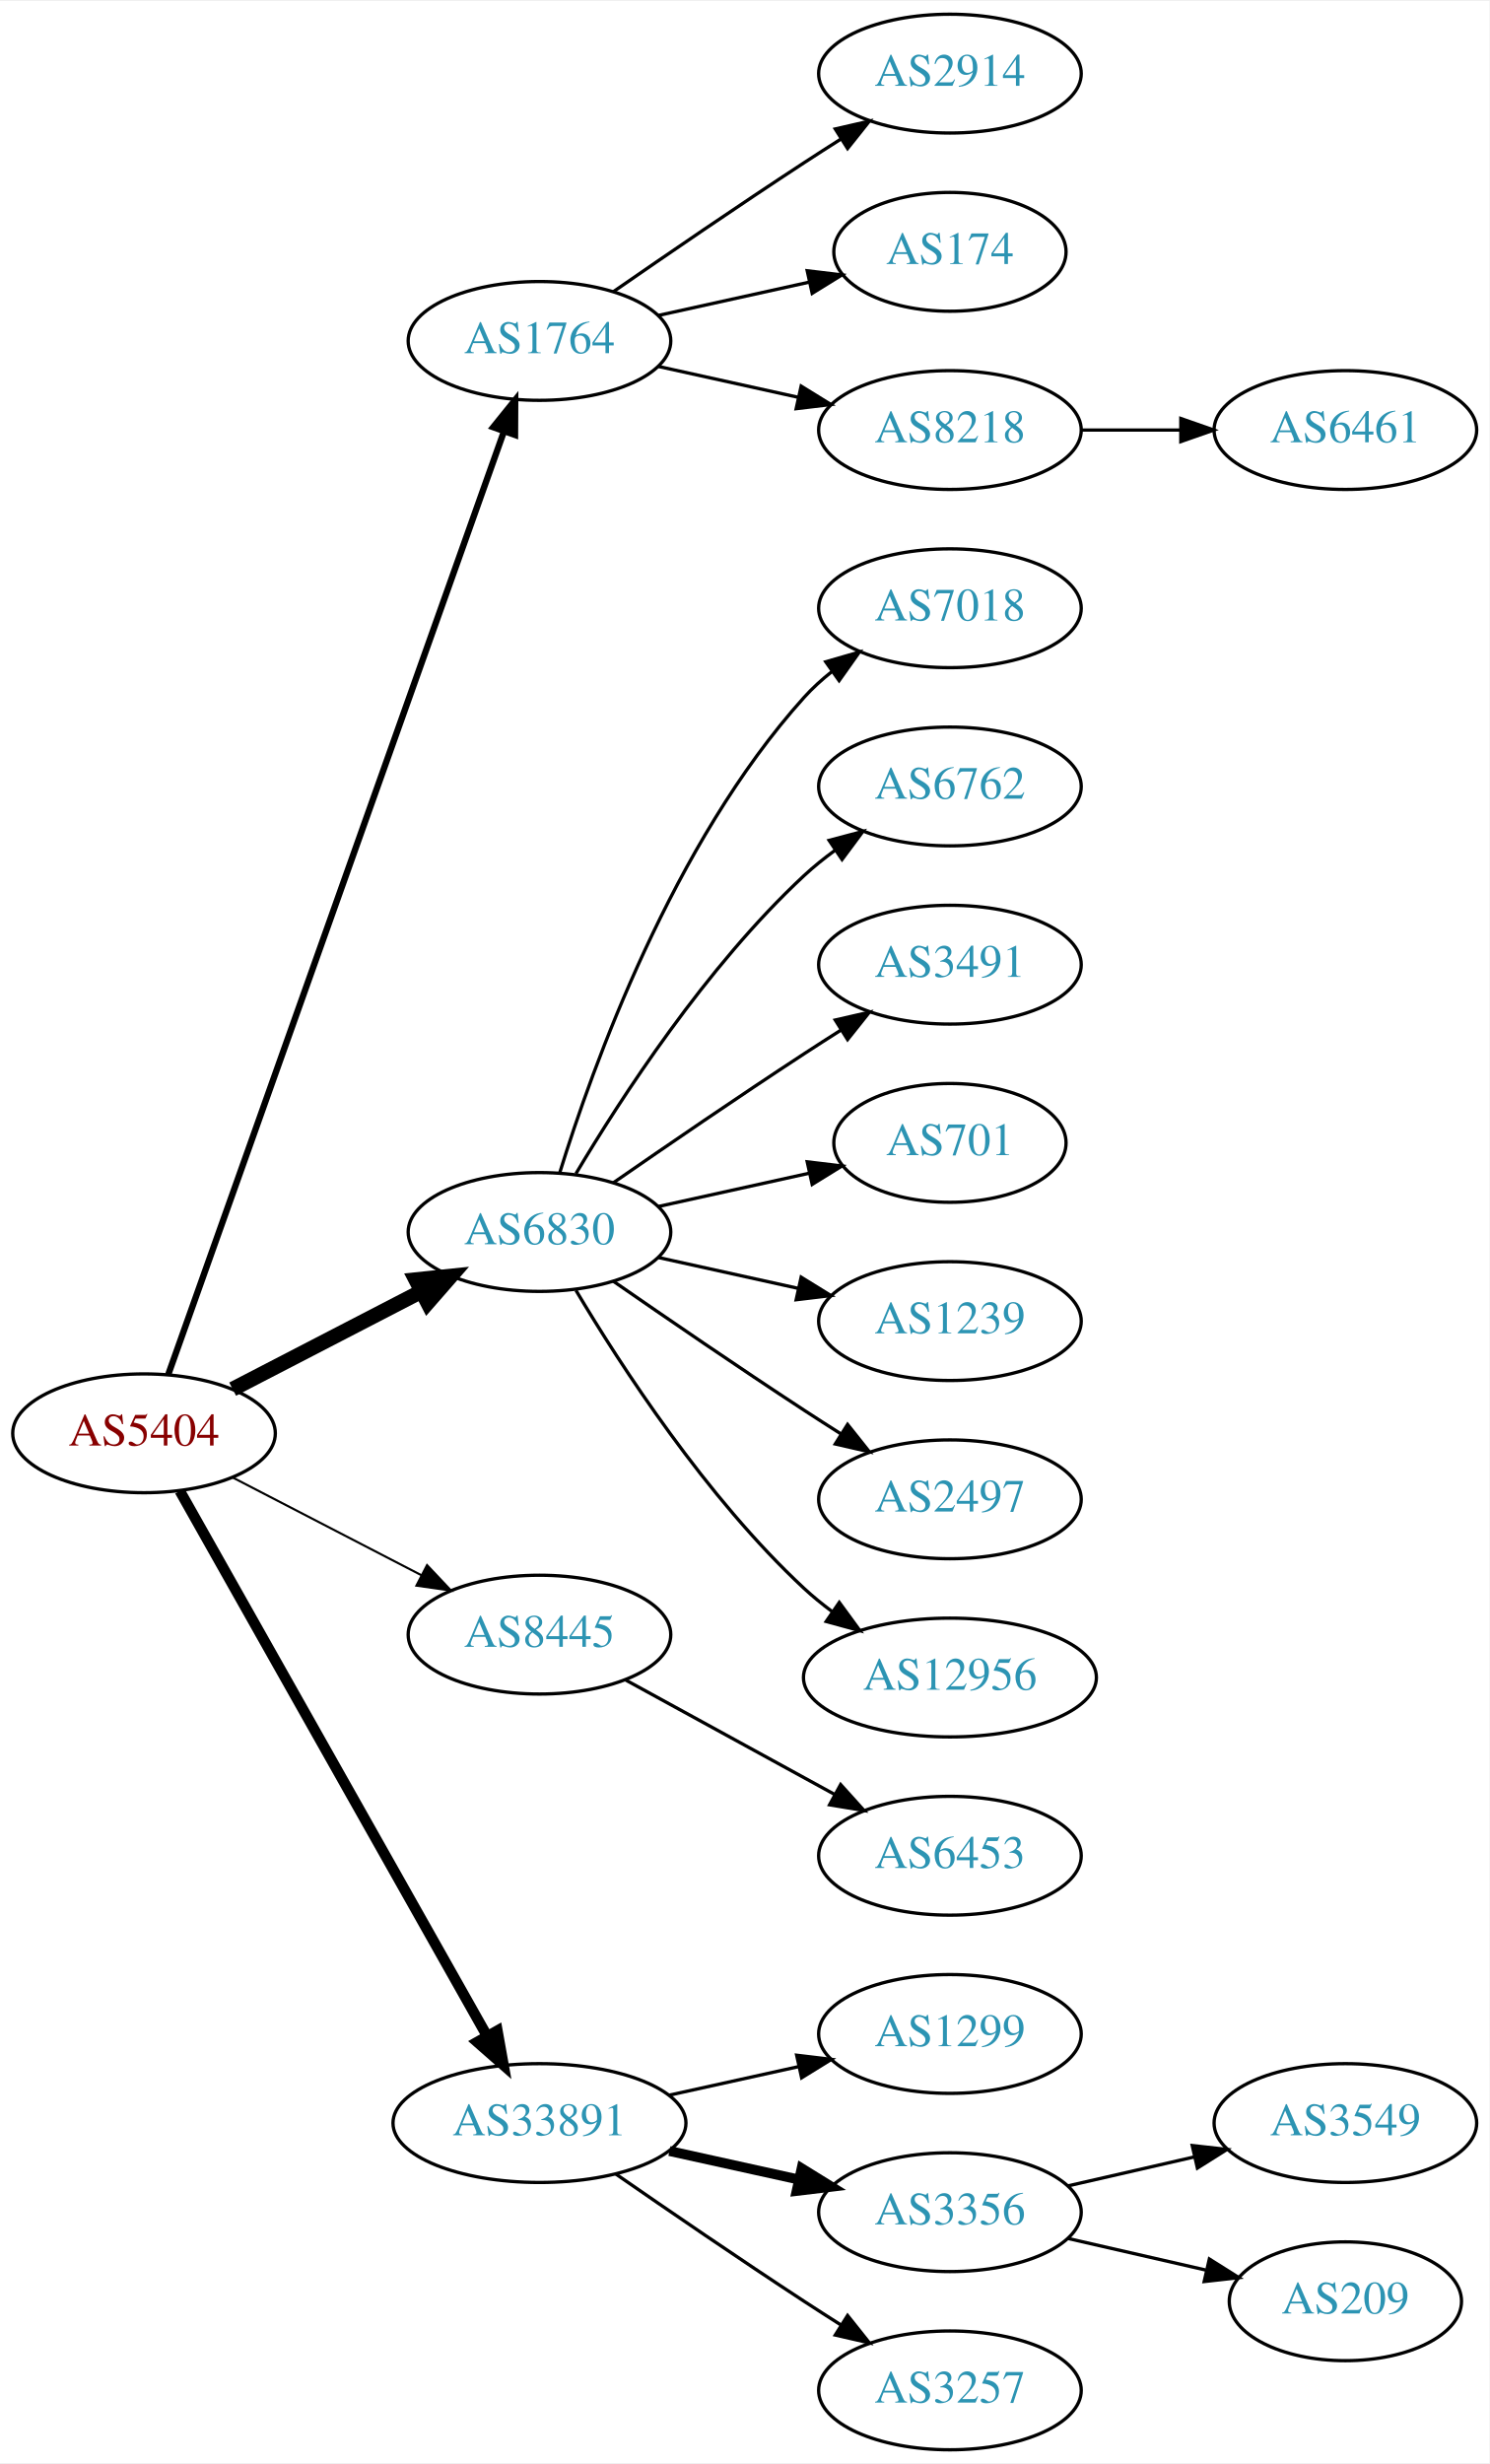
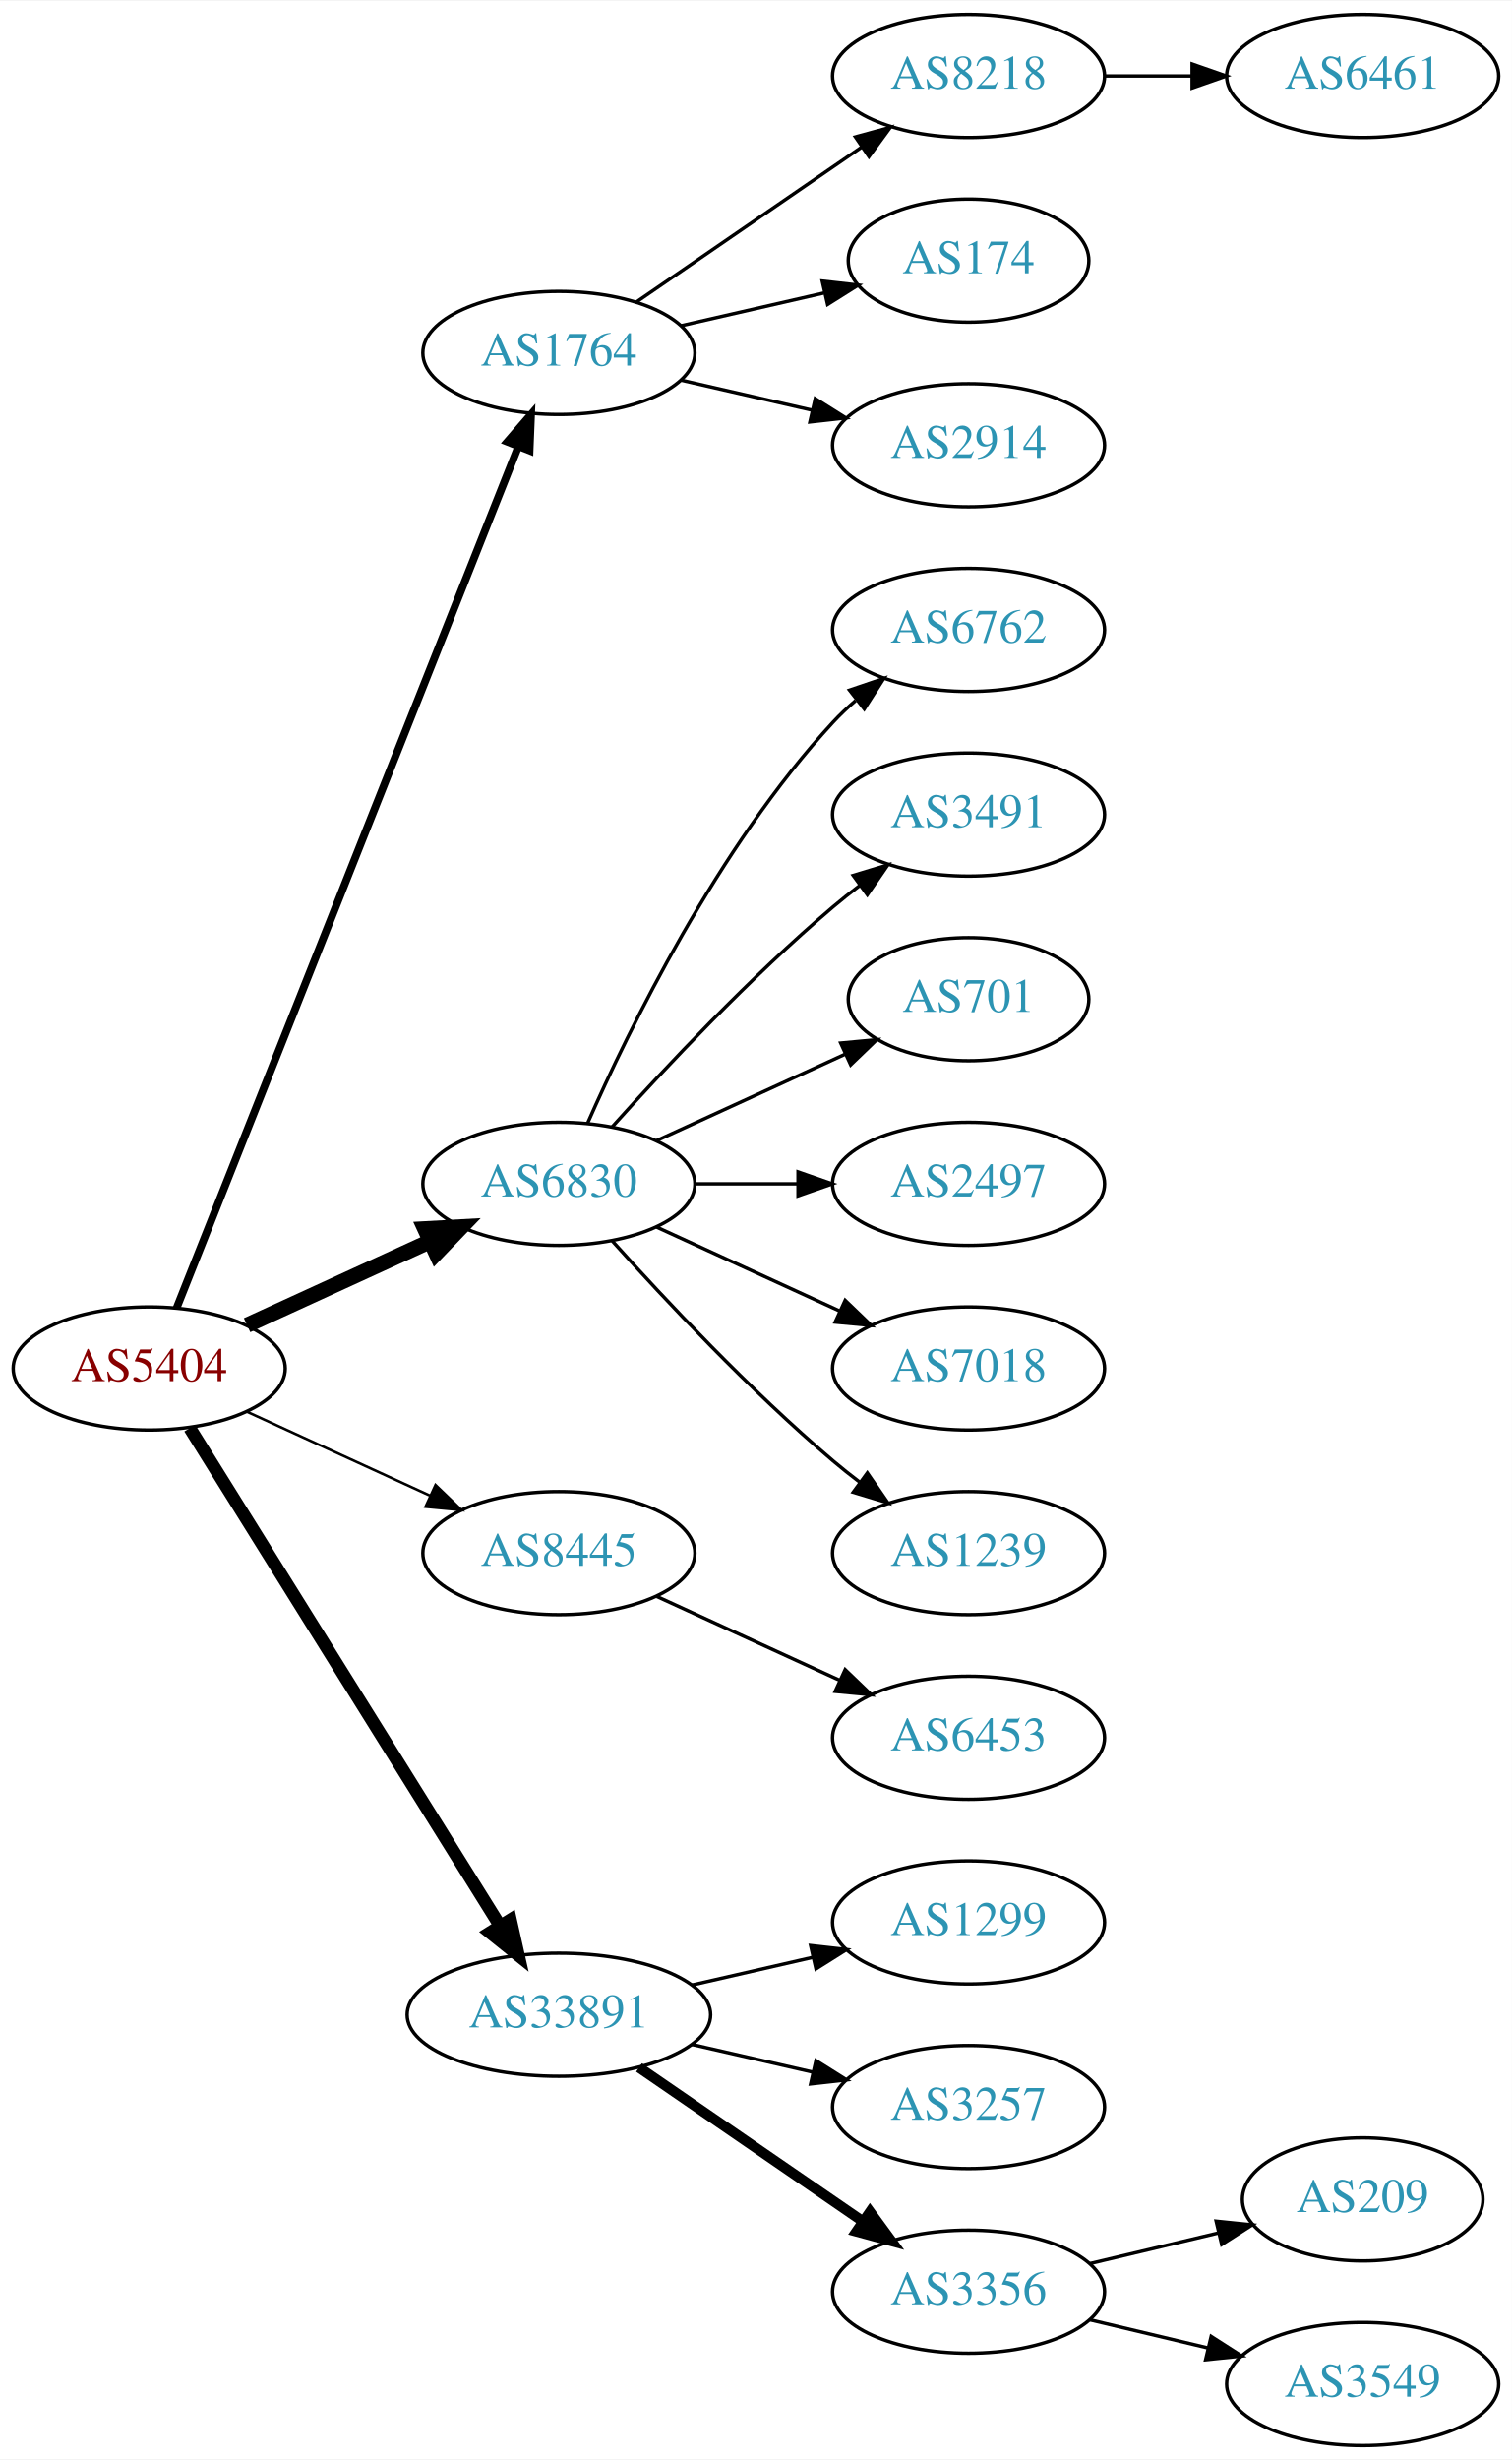
- <svg xmlns="http://www.w3.org/2000/svg" xmlns:xlink="http://www.w3.org/1999/xlink" width="451pt" height="746pt" viewBox="0.00 0.00 451.37 746.00">
-   <g id="graph0" class="graph" transform="scale(1 1) rotate(0) translate(4 742)">
-     <polygon fill="white" stroke="none" points="-4,4 -4,-742 447.37,-742 447.37,4 -4,4" />
+ <svg xmlns="http://www.w3.org/2000/svg" xmlns:xlink="http://www.w3.org/1999/xlink" width="442pt" height="719pt" viewBox="0.00 0.00 442.27 719.00">
+   <g id="graph0" class="graph" transform="scale(1 1) rotate(0) translate(4 715)">
+     <polygon fill="white" stroke="none" points="-4,4 -4,-715 438.271,-715 438.271,4 -4,4" />
    <g id="node1" class="node">
      <g id="a_node1">
        <a xlink:href="/asn/5404" xlink:title="AS5404 ~ ASN conova communications GmbH [AT]">
-           <ellipse fill="#ffffff" stroke="black" cx="39.647" cy="-308" rx="39.794" ry="18" />
-           <text text-anchor="middle" x="39.647" y="-304.3" font-family="Times,serif" font-size="14.00" fill="#880000">AS5404</text>
+           <ellipse fill="#ffffff" stroke="black" cx="39.647" cy="-315" rx="39.794" ry="18" />
+           <text text-anchor="middle" x="39.647" y="-311.3" font-family="Times,serif" font-size="14.00" fill="#880000">AS5404</text>
        </a>
      </g>
    </g>
    <g id="node2" class="node">
      <g id="a_node2">
        <a xlink:href="/asn/1764" xlink:title="AS1764 ~ NEXTLAYER-AS [AT]">
-           <ellipse fill="#ffffff" stroke="black" cx="159.489" cy="-639" rx="39.794" ry="18" />
-           <text text-anchor="middle" x="159.489" y="-635.3" font-family="Times,serif" font-size="14.00" fill="#2c94b3">AS1764</text>
+           <ellipse fill="#ffffff" stroke="black" cx="159.489" cy="-612" rx="39.794" ry="18" />
+           <text text-anchor="middle" x="159.489" y="-608.3" font-family="Times,serif" font-size="14.00" fill="#2c94b3">AS1764</text>
        </a>
      </g>
    </g>
    <g id="edge1" class="edge">
-       <path fill="none" stroke="black" stroke-width="1.929" d="M46.982,-325.796C66.404,-380.35 125.211,-545.528 148.672,-611.425" />
-       <polygon fill="black" stroke="black" stroke-width="1.929" points="145.471,-612.869 152.122,-621.116 152.065,-610.521 145.471,-612.869" />
+       <path fill="none" stroke="black" stroke-width="2.25" d="M47.665,-332.689C67.431,-382.507 123.674,-524.254 147.552,-584.436" />
+       <polygon fill="black" stroke="black" stroke-width="2.25" points="144.417,-586.024 151.358,-594.028 150.923,-583.442 144.417,-586.024" />
    </g>
    <g id="node3" class="node">
      <g id="a_node3">
        <a xlink:href="/asn/6830" xlink:title="AS6830 ~ LGI-UPC [AT]">
          <ellipse fill="#ffffff" stroke="black" cx="159.489" cy="-369" rx="39.794" ry="18" />
          <text text-anchor="middle" x="159.489" y="-365.3" font-family="Times,serif" font-size="14.00" fill="#2c94b3">AS6830</text>
        </a>
      </g>
    </g>
    <g id="edge2" class="edge">
-       <path fill="none" stroke="black" stroke-width="4.5" d="M66.507,-321.387C83.316,-330.087 105.431,-341.535 123.764,-351.025" />
-       <polygon fill="black" stroke="black" stroke-width="4.5" points="121.997,-354.544 132.688,-355.645 125.618,-347.551 121.997,-354.544" />
+       <path fill="none" stroke="black" stroke-width="4.5" d="M68.275,-327.661C84.232,-334.973 104.503,-344.261 121.786,-352.181" />
+       <polygon fill="black" stroke="black" stroke-width="4.5" points="120.302,-355.832 131.033,-356.419 123.583,-348.673 120.302,-355.832" />
    </g>
    <g id="node4" class="node">
      <g id="a_node4">
        <a xlink:href="/asn/8445" xlink:title="AS8445 ~ SALZBURG-AG-AS [AT]">
-           <ellipse fill="#ffffff" stroke="black" cx="159.489" cy="-247" rx="39.794" ry="18" />
-           <text text-anchor="middle" x="159.489" y="-243.3" font-family="Times,serif" font-size="14.00" fill="#2c94b3">AS8445</text>
+           <ellipse fill="#ffffff" stroke="black" cx="159.489" cy="-261" rx="39.794" ry="18" />
+           <text text-anchor="middle" x="159.489" y="-257.3" font-family="Times,serif" font-size="14.00" fill="#2c94b3">AS8445</text>
        </a>
      </g>
    </g>
    <g id="edge3" class="edge">
-       <path fill="none" stroke="black" stroke-width="0.643" d="M66.507,-294.613C83.316,-285.913 105.431,-274.465 123.764,-264.975" />
-       <polygon fill="black" stroke="black" stroke-width="0.643" points="125.417,-268.061 132.688,-260.355 122.199,-261.844 125.417,-268.061" />
+       <path fill="none" stroke="black" stroke-width="0.75" d="M68.275,-302.339C84.232,-295.027 104.503,-285.739 121.786,-277.819" />
+       <polygon fill="black" stroke="black" stroke-width="0.75" points="123.4,-280.929 131.033,-273.581 120.484,-274.565 123.4,-280.929" />
    </g>
    <g id="node5" class="node">
      <g id="a_node5">
        <a xlink:href="/asn/33891" xlink:title="AS33891 ~ CORE-BACKBONE GMBH GLOBAL NETWORK [DE]">
-           <ellipse fill="#ffffff" stroke="black" cx="159.489" cy="-99" rx="44.393" ry="18" />
-           <text text-anchor="middle" x="159.489" y="-95.3" font-family="Times,serif" font-size="14.00" fill="#2c94b3">AS33891</text>
+           <ellipse fill="#ffffff" stroke="black" cx="159.489" cy="-126" rx="44.393" ry="18" />
+           <text text-anchor="middle" x="159.489" y="-122.3" font-family="Times,serif" font-size="14.00" fill="#2c94b3">AS33891</text>
        </a>
      </g>
    </g>
    <g id="edge4" class="edge">
-       <path fill="none" stroke="black" stroke-width="3.214" d="M50.491,-290.54C71.157,-253.888 119.164,-168.746 143.609,-125.39" />
-       <polygon fill="black" stroke="black" stroke-width="3.214" points="146.727,-126.987 148.59,-116.557 140.629,-123.549 146.727,-126.987" />
+       <path fill="none" stroke="black" stroke-width="3.75" d="M51.522,-297.558C72.305,-264.225 117.766,-191.314 142.194,-152.134" />
+       <polygon fill="black" stroke="black" stroke-width="3.75" points="145.319,-153.737 147.64,-143.4 139.379,-150.034 145.319,-153.737" />
    </g>
    <g id="node6" class="node">
      <g id="a_node6">
-         <a xlink:href="/asn/2914" xlink:title="AS2914 ~ NTT America, Inc. [US]">
-           <ellipse fill="#ffffff" stroke="black" cx="283.881" cy="-720" rx="39.794" ry="18" />
-           <text text-anchor="middle" x="283.881" y="-716.3" font-family="Times,serif" font-size="14.00" fill="#2c94b3">AS2914</text>
+         <a xlink:href="/asn/8218" xlink:title="AS8218 ~ legacy Neotelecoms [FR]">
+           <ellipse fill="#ffffff" stroke="black" cx="279.332" cy="-693" rx="39.794" ry="18" />
+           <text text-anchor="middle" x="279.332" y="-689.3" font-family="Times,serif" font-size="14.00" fill="#2c94b3">AS8218</text>
        </a>
      </g>
    </g>
    <g id="edge5" class="edge">
-       <path fill="none" stroke="black" d="M181.846,-653.901C197.697,-664.877 219.9,-680.079 239.685,-693 243.267,-695.339 247.038,-697.759 250.798,-700.144" />
-       <polygon fill="black" stroke="black" points="249.131,-703.231 259.459,-705.596 252.86,-697.307 249.131,-703.231" />
+       <path fill="none" stroke="black" d="M182.103,-626.857C200.592,-639.565 227.405,-657.995 248.035,-672.175" />
+       <polygon fill="black" stroke="black" points="246.232,-675.183 256.455,-677.963 250.197,-669.414 246.232,-675.183" />
    </g>
    <g id="node7" class="node">
      <g id="a_node7">
        <a xlink:href="/asn/174" xlink:title="AS174 ~ Cogent Communications [US]">
-           <ellipse fill="#ffffff" stroke="black" cx="283.881" cy="-666" rx="35.194" ry="18" />
-           <text text-anchor="middle" x="283.881" y="-662.3" font-family="Times,serif" font-size="14.00" fill="#2c94b3">AS174</text>
+           <ellipse fill="#ffffff" stroke="black" cx="279.332" cy="-639" rx="35.194" ry="18" />
+           <text text-anchor="middle" x="279.332" y="-635.3" font-family="Times,serif" font-size="14.00" fill="#2c94b3">AS174</text>
        </a>
      </g>
    </g>
    <g id="edge6" class="edge">
-       <path fill="none" stroke="black" d="M195.562,-646.737C209.795,-649.877 226.35,-653.529 241.194,-656.804" />
-       <polygon fill="black" stroke="black" points="240.629,-660.263 251.148,-659 242.137,-653.428 240.629,-660.263" />
+       <path fill="none" stroke="black" d="M195.208,-619.955C208.301,-622.955 223.323,-626.396 236.964,-629.522" />
+       <polygon fill="black" stroke="black" points="236.542,-633.016 247.071,-631.838 238.105,-626.193 236.542,-633.016" />
    </g>
    <g id="node8" class="node">
      <g id="a_node8">
-         <a xlink:href="/asn/8218" xlink:title="AS8218 ~ legacy Neotelecoms [FR]">
-           <ellipse fill="#ffffff" stroke="black" cx="283.881" cy="-612" rx="39.794" ry="18" />
-           <text text-anchor="middle" x="283.881" y="-608.3" font-family="Times,serif" font-size="14.00" fill="#2c94b3">AS8218</text>
+         <a xlink:href="/asn/2914" xlink:title="AS2914 ~ NTT America, Inc. [US]">
+           <ellipse fill="#ffffff" stroke="black" cx="279.332" cy="-585" rx="39.794" ry="18" />
+           <text text-anchor="middle" x="279.332" y="-581.3" font-family="Times,serif" font-size="14.00" fill="#2c94b3">AS2914</text>
        </a>
      </g>
    </g>
    <g id="edge7" class="edge">
-       <path fill="none" stroke="black" d="M195.562,-631.263C208.749,-628.354 223.929,-625.005 237.894,-621.924" />
-       <polygon fill="black" stroke="black" points="238.792,-625.31 247.803,-619.738 237.284,-618.475 238.792,-625.31" />
+       <path fill="none" stroke="black" d="M195.208,-604.045C207.208,-601.296 220.829,-598.175 233.522,-595.267" />
+       <polygon fill="black" stroke="black" points="234.488,-598.636 243.453,-592.991 232.924,-591.813 234.488,-598.636" />
    </g>
    <g id="node10" class="node">
      <g id="a_node10">
-         <a xlink:href="/asn/7018" xlink:title="AS7018 ~ AT&amp;T Services, Inc. [US]">
-           <ellipse fill="#ffffff" stroke="black" cx="283.881" cy="-558" rx="39.794" ry="18" />
-           <text text-anchor="middle" x="283.881" y="-554.3" font-family="Times,serif" font-size="14.00" fill="#2c94b3">AS7018</text>
+         <a xlink:href="/asn/6762" xlink:title="AS6762 ~ TELECOM ITALIA SPARKLE S.p.A. [IT]">
+           <ellipse fill="#ffffff" stroke="black" cx="279.332" cy="-531" rx="39.794" ry="18" />
+           <text text-anchor="middle" x="279.332" y="-527.3" font-family="Times,serif" font-size="14.00" fill="#2c94b3">AS6762</text>
        </a>
      </g>
    </g>
    <g id="edge9" class="edge">
-       <path fill="none" stroke="black" d="M165.627,-386.94C175.529,-418.979 199.867,-486.812 239.685,-531 242.201,-533.792 245.072,-536.401 248.111,-538.812" />
-       <polygon fill="black" stroke="black" points="246.24,-541.776 256.419,-544.715 250.295,-536.07 246.24,-541.776" />
+       <path fill="none" stroke="black" d="M167.905,-386.761C179.973,-414.183 205.944,-467.473 239.685,-504 241.716,-506.198 243.954,-508.319 246.301,-510.34" />
+       <polygon fill="black" stroke="black" points="244.513,-513.386 254.545,-516.794 248.828,-507.874 244.513,-513.386" />
    </g>
    <g id="node11" class="node">
      <g id="a_node11">
-         <a xlink:href="/asn/6762" xlink:title="AS6762 ~ TELECOM ITALIA SPARKLE S.p.A. [IT]">
-           <ellipse fill="#ffffff" stroke="black" cx="283.881" cy="-504" rx="39.794" ry="18" />
-           <text text-anchor="middle" x="283.881" y="-500.3" font-family="Times,serif" font-size="14.00" fill="#2c94b3">AS6762</text>
+         <a xlink:href="/asn/3491" xlink:title="AS3491 ~ PCCW Global, Inc. [US]">
+           <ellipse fill="#ffffff" stroke="black" cx="279.332" cy="-477" rx="39.794" ry="18" />
+           <text text-anchor="middle" x="279.332" y="-473.3" font-family="Times,serif" font-size="14.00" fill="#2c94b3">AS3491</text>
        </a>
      </g>
    </g>
    <g id="edge10" class="edge">
-       <path fill="none" stroke="black" d="M170.535,-386.671C184.106,-409.472 210.038,-449.472 239.685,-477 242.591,-479.699 245.805,-482.28 249.129,-484.703" />
-       <polygon fill="black" stroke="black" points="247.264,-487.667 257.507,-490.375 251.188,-481.87 247.264,-487.667" />
+       <path fill="none" stroke="black" d="M175.135,-385.725C190.436,-402.765 215.533,-429.523 239.685,-450 242.182,-452.117 244.843,-454.232 247.554,-456.293" />
+       <polygon fill="black" stroke="black" points="245.591,-459.194 255.73,-462.266 249.72,-453.541 245.591,-459.194" />
    </g>
    <g id="node12" class="node">
      <g id="a_node12">
-         <a xlink:href="/asn/3491" xlink:title="AS3491 ~ PCCW Global, Inc. [US]">
-           <ellipse fill="#ffffff" stroke="black" cx="283.881" cy="-450" rx="39.794" ry="18" />
-           <text text-anchor="middle" x="283.881" y="-446.3" font-family="Times,serif" font-size="14.00" fill="#2c94b3">AS3491</text>
+         <a xlink:href="/asn/701" xlink:title="AS701 ~ UUNET [US]">
+           <ellipse fill="#ffffff" stroke="black" cx="279.332" cy="-423" rx="35.194" ry="18" />
+           <text text-anchor="middle" x="279.332" y="-419.3" font-family="Times,serif" font-size="14.00" fill="#2c94b3">AS701</text>
        </a>
      </g>
    </g>
    <g id="edge11" class="edge">
-       <path fill="none" stroke="black" d="M181.846,-383.901C197.697,-394.877 219.9,-410.079 239.685,-423 243.267,-425.339 247.038,-427.759 250.798,-430.144" />
-       <polygon fill="black" stroke="black" points="249.131,-433.231 259.459,-435.596 252.86,-427.307 249.131,-433.231" />
+       <path fill="none" stroke="black" d="M188.118,-381.661C204.534,-389.183 225.516,-398.798 243.113,-406.861" />
+       <polygon fill="black" stroke="black" points="241.941,-410.174 252.49,-411.158 244.857,-403.811 241.941,-410.174" />
    </g>
    <g id="node13" class="node">
      <g id="a_node13">
-         <a xlink:href="/asn/701" xlink:title="AS701 ~ UUNET [US]">
-           <ellipse fill="#ffffff" stroke="black" cx="283.881" cy="-396" rx="35.194" ry="18" />
-           <text text-anchor="middle" x="283.881" y="-392.3" font-family="Times,serif" font-size="14.00" fill="#2c94b3">AS701</text>
+         <a xlink:href="/asn/2497" xlink:title="AS2497 ~ Internet Initiative Japan Inc. [JP]">
+           <ellipse fill="#ffffff" stroke="black" cx="279.332" cy="-369" rx="39.794" ry="18" />
+           <text text-anchor="middle" x="279.332" y="-365.3" font-family="Times,serif" font-size="14.00" fill="#2c94b3">AS2497</text>
        </a>
      </g>
    </g>
    <g id="edge12" class="edge">
-       <path fill="none" stroke="black" d="M195.562,-376.737C209.795,-379.877 226.35,-383.529 241.194,-386.804" />
-       <polygon fill="black" stroke="black" points="240.629,-390.263 251.148,-389 242.137,-383.428 240.629,-390.263" />
+       <path fill="none" stroke="black" d="M199.402,-369C208.955,-369 219.305,-369 229.267,-369" />
+       <polygon fill="black" stroke="black" points="229.46,-372.5 239.46,-369 229.46,-365.5 229.46,-372.5" />
    </g>
    <g id="node14" class="node">
      <g id="a_node14">
-         <a xlink:href="/asn/1239" xlink:title="AS1239 ~ Sprint [US]">
-           <ellipse fill="#ffffff" stroke="black" cx="283.881" cy="-342" rx="39.794" ry="18" />
-           <text text-anchor="middle" x="283.881" y="-338.3" font-family="Times,serif" font-size="14.00" fill="#2c94b3">AS1239</text>
+         <a xlink:href="/asn/7018" xlink:title="AS7018 ~ AT&amp;T Services, Inc. [US]">
+           <ellipse fill="#ffffff" stroke="black" cx="279.332" cy="-315" rx="39.794" ry="18" />
+           <text text-anchor="middle" x="279.332" y="-311.3" font-family="Times,serif" font-size="14.00" fill="#2c94b3">AS7018</text>
        </a>
      </g>
    </g>
    <g id="edge13" class="edge">
-       <path fill="none" stroke="black" d="M195.562,-361.263C208.749,-358.354 223.929,-355.005 237.894,-351.924" />
-       <polygon fill="black" stroke="black" points="238.792,-355.31 247.803,-349.738 237.284,-348.475 238.792,-355.31" />
+       <path fill="none" stroke="black" d="M188.118,-356.339C204.075,-349.027 224.345,-339.739 241.628,-331.819" />
+       <polygon fill="black" stroke="black" points="243.243,-334.929 250.876,-327.581 240.327,-328.565 243.243,-334.929" />
    </g>
    <g id="node15" class="node">
      <g id="a_node15">
-         <a xlink:href="/asn/2497" xlink:title="AS2497 ~ Internet Initiative Japan Inc. [JP]">
-           <ellipse fill="#ffffff" stroke="black" cx="283.881" cy="-288" rx="39.794" ry="18" />
-           <text text-anchor="middle" x="283.881" y="-284.3" font-family="Times,serif" font-size="14.00" fill="#2c94b3">AS2497</text>
+         <a xlink:href="/asn/1239" xlink:title="AS1239 ~ Sprint [US]">
+           <ellipse fill="#ffffff" stroke="black" cx="279.332" cy="-261" rx="39.794" ry="18" />
+           <text text-anchor="middle" x="279.332" y="-257.3" font-family="Times,serif" font-size="14.00" fill="#2c94b3">AS1239</text>
        </a>
      </g>
    </g>
    <g id="edge14" class="edge">
-       <path fill="none" stroke="black" d="M181.846,-354.099C197.697,-343.123 219.9,-327.921 239.685,-315 243.267,-312.661 247.038,-310.241 250.798,-307.856" />
-       <polygon fill="black" stroke="black" points="252.86,-310.693 259.459,-302.404 249.131,-304.769 252.86,-310.693" />
+       <path fill="none" stroke="black" d="M175.135,-352.275C190.436,-335.235 215.533,-308.477 239.685,-288 242.182,-285.883 244.843,-283.768 247.554,-281.707" />
+       <polygon fill="black" stroke="black" points="249.72,-284.459 255.73,-275.734 245.591,-278.806 249.72,-284.459" />
    </g>
    <g id="node16" class="node">
      <g id="a_node16">
-         <a xlink:href="/asn/12956" xlink:title="AS12956 ~ TELXIUS [ES]">
-           <ellipse fill="#ffffff" stroke="black" cx="283.881" cy="-234" rx="44.393" ry="18" />
-           <text text-anchor="middle" x="283.881" y="-230.3" font-family="Times,serif" font-size="14.00" fill="#2c94b3">AS12956</text>
+         <a xlink:href="/asn/6453" xlink:title="AS6453 ~ TATA COMMUNICATIONS (AMERICA) INC [US]">
+           <ellipse fill="#ffffff" stroke="black" cx="279.332" cy="-207" rx="39.794" ry="18" />
+           <text text-anchor="middle" x="279.332" y="-203.3" font-family="Times,serif" font-size="14.00" fill="#2c94b3">AS6453</text>
        </a>
      </g>
    </g>
    <g id="edge15" class="edge">
-       <path fill="none" stroke="black" d="M170.535,-351.329C184.106,-328.528 210.038,-288.528 239.685,-261 242.292,-258.58 245.145,-256.254 248.104,-254.052" />
-       <polygon fill="black" stroke="black" points="250.352,-256.754 256.603,-248.2 246.382,-250.988 250.352,-256.754" />
+       <path fill="none" stroke="black" d="M188.118,-248.339C204.075,-241.027 224.345,-231.739 241.628,-223.819" />
+       <polygon fill="black" stroke="black" points="243.243,-226.929 250.876,-219.581 240.327,-220.565 243.243,-226.929" />
    </g>
    <g id="node17" class="node">
      <g id="a_node17">
-         <a xlink:href="/asn/6453" xlink:title="AS6453 ~ TATA COMMUNICATIONS (AMERICA) INC [US]">
-           <ellipse fill="#ffffff" stroke="black" cx="283.881" cy="-180" rx="39.794" ry="18" />
-           <text text-anchor="middle" x="283.881" y="-176.3" font-family="Times,serif" font-size="14.00" fill="#2c94b3">AS6453</text>
+         <a xlink:href="/asn/1299" xlink:title="AS1299 ~ Telia Carrier [EU]">
+           <ellipse fill="#ffffff" stroke="black" cx="279.332" cy="-153" rx="39.794" ry="18" />
+           <text text-anchor="middle" x="279.332" y="-149.3" font-family="Times,serif" font-size="14.00" fill="#2c94b3">AS1299</text>
        </a>
      </g>
    </g>
    <g id="edge16" class="edge">
-       <path fill="none" stroke="black" d="M185.552,-233.28C203.868,-223.253 228.911,-209.544 249.008,-198.543" />
-       <polygon fill="black" stroke="black" points="250.76,-201.574 257.851,-193.702 247.399,-195.434 250.76,-201.574" />
+       <path fill="none" stroke="black" d="M198.424,-134.692C209.664,-137.267 222.077,-140.111 233.7,-142.774" />
+       <polygon fill="black" stroke="black" points="233.133,-146.235 243.662,-145.057 234.696,-139.412 233.133,-146.235" />
    </g>
    <g id="node18" class="node">
      <g id="a_node18">
-         <a xlink:href="/asn/1299" xlink:title="AS1299 ~ Telia Carrier [EU]">
-           <ellipse fill="#ffffff" stroke="black" cx="283.881" cy="-126" rx="39.794" ry="18" />
-           <text text-anchor="middle" x="283.881" y="-122.3" font-family="Times,serif" font-size="14.00" fill="#2c94b3">AS1299</text>
+         <a xlink:href="/asn/3257" xlink:title="AS3257 ~ GTT [DE]">
+           <ellipse fill="#ffffff" stroke="black" cx="279.332" cy="-99" rx="39.794" ry="18" />
+           <text text-anchor="middle" x="279.332" y="-95.3" font-family="Times,serif" font-size="14.00" fill="#2c94b3">AS3257</text>
        </a>
      </g>
    </g>
    <g id="edge17" class="edge">
-       <path fill="none" stroke="black" d="M198.879,-107.469C211.27,-110.202 225.117,-113.257 237.937,-116.085" />
-       <polygon fill="black" stroke="black" points="237.433,-119.558 247.952,-118.295 238.941,-112.722 237.433,-119.558" />
+       <path fill="none" stroke="black" d="M198.424,-117.308C209.664,-114.733 222.077,-111.889 233.7,-109.226" />
+       <polygon fill="black" stroke="black" points="234.696,-112.588 243.662,-106.943 233.133,-105.765 234.696,-112.588" />
    </g>
    <g id="node19" class="node">
      <g id="a_node19">
        <a xlink:href="/asn/3356" xlink:title="AS3356 ~ Level 3 Parent, LLC [US]">
-           <ellipse fill="#ffffff" stroke="black" cx="283.881" cy="-72" rx="39.794" ry="18" />
-           <text text-anchor="middle" x="283.881" y="-68.3" font-family="Times,serif" font-size="14.00" fill="#2c94b3">AS3356</text>
+           <ellipse fill="#ffffff" stroke="black" cx="279.332" cy="-45" rx="39.794" ry="18" />
+           <text text-anchor="middle" x="279.332" y="-41.3" font-family="Times,serif" font-size="14.00" fill="#2c94b3">AS3356</text>
        </a>
      </g>
    </g>
    <g id="edge18" class="edge">
-       <path fill="none" stroke="black" stroke-width="3" d="M198.879,-90.531C211.27,-87.798 225.117,-84.743 237.937,-81.915" />
-       <polygon fill="black" stroke="black" stroke-width="3" points="238.941,-85.278 247.952,-79.706 237.433,-78.442 238.941,-85.278" />
-     </g>
-     <g id="node20" class="node">
-       <g id="a_node20">
-         <a xlink:href="/asn/3257" xlink:title="AS3257 ~ GTT [DE]">
-           <ellipse fill="#ffffff" stroke="black" cx="283.881" cy="-18" rx="39.794" ry="18" />
-           <text text-anchor="middle" x="283.881" y="-14.3" font-family="Times,serif" font-size="14.00" fill="#2c94b3">AS3257</text>
-         </a>
-       </g>
-     </g>
-     <g id="edge19" class="edge">
-       <path fill="none" stroke="black" d="M182.52,-83.633C198.322,-72.695 220.179,-57.739 239.685,-45 243.267,-42.661 247.038,-40.241 250.798,-37.856" />
-       <polygon fill="black" stroke="black" points="252.86,-40.693 259.459,-32.404 249.131,-34.769 252.86,-40.693" />
+       <path fill="none" stroke="black" stroke-width="3" d="M182.932,-110.574C201.513,-97.802 228.074,-79.545 248.453,-65.537" />
+       <polygon fill="black" stroke="black" stroke-width="3" points="250.509,-68.371 256.768,-59.822 246.544,-62.602 250.509,-68.371" />
    </g>
    <g id="node9" class="node">
      <g id="a_node9">
        <a xlink:href="/asn/6461" xlink:title="AS6461 ~ Zayo Bandwidth [US]">
-           <ellipse fill="#ffffff" stroke="black" cx="403.724" cy="-612" rx="39.794" ry="18" />
-           <text text-anchor="middle" x="403.724" y="-608.3" font-family="Times,serif" font-size="14.00" fill="#2c94b3">AS6461</text>
+           <ellipse fill="#ffffff" stroke="black" cx="394.625" cy="-693" rx="39.794" ry="18" />
+           <text text-anchor="middle" x="394.625" y="-689.3" font-family="Times,serif" font-size="14.00" fill="#2c94b3">AS6461</text>
        </a>
      </g>
    </g>
    <g id="edge8" class="edge">
-       <path fill="none" stroke="black" d="M323.794,-612C333.347,-612 343.697,-612 353.659,-612" />
-       <polygon fill="black" stroke="black" points="353.852,-615.5 363.852,-612 353.852,-608.5 353.852,-615.5" />
+       <path fill="none" stroke="black" d="M319.004,-693C327.207,-693 335.971,-693 344.503,-693" />
+       <polygon fill="black" stroke="black" points="344.742,-696.5 354.742,-693 344.742,-689.5 344.742,-696.5" />
+     </g>
+     <g id="node20" class="node">
+       <g id="a_node20">
+         <a xlink:href="/asn/209" xlink:title="AS209 ~ CenturyLink Communications, LLC [US]">
+           <ellipse fill="#ffffff" stroke="black" cx="394.625" cy="-72" rx="35.194" ry="18" />
+           <text text-anchor="middle" x="394.625" y="-68.3" font-family="Times,serif" font-size="14.00" fill="#2c94b3">AS209</text>
+         </a>
+       </g>
+     </g>
+     <g id="edge19" class="edge">
+       <path fill="none" stroke="black" d="M314.939,-53.248C326.733,-56.059 340.038,-59.229 352.306,-62.153" />
+       <polygon fill="black" stroke="black" points="351.772,-65.624 362.311,-64.537 353.394,-58.814 351.772,-65.624" />
    </g>
    <g id="node21" class="node">
      <g id="a_node21">
        <a xlink:href="/asn/3549" xlink:title="AS3549 ~ Level 3 Parent, LLC [US]">
-           <ellipse fill="#ffffff" stroke="black" cx="403.724" cy="-99" rx="39.794" ry="18" />
-           <text text-anchor="middle" x="403.724" y="-95.3" font-family="Times,serif" font-size="14.00" fill="#2c94b3">AS3549</text>
+           <ellipse fill="#ffffff" stroke="black" cx="394.625" cy="-18" rx="39.794" ry="18" />
+           <text text-anchor="middle" x="394.625" y="-14.3" font-family="Times,serif" font-size="14.00" fill="#2c94b3">AS3549</text>
        </a>
      </g>
    </g>
    <g id="edge20" class="edge">
-       <path fill="none" stroke="black" d="M319.6,-79.955C331.6,-82.704 345.221,-85.825 357.914,-88.733" />
-       <polygon fill="black" stroke="black" points="357.316,-92.187 367.845,-91.009 358.88,-85.364 357.316,-92.187" />
-     </g>
-     <g id="node22" class="node">
-       <g id="a_node22">
-         <a xlink:href="/asn/209" xlink:title="AS209 ~ CenturyLink Communications, LLC [US]">
-           <ellipse fill="#ffffff" stroke="black" cx="403.724" cy="-45" rx="35.194" ry="18" />
-           <text text-anchor="middle" x="403.724" y="-41.3" font-family="Times,serif" font-size="14.00" fill="#2c94b3">AS209</text>
-         </a>
-       </g>
-     </g>
-     <g id="edge21" class="edge">
-       <path fill="none" stroke="black" d="M319.6,-64.045C332.693,-61.045 347.715,-57.603 361.356,-54.478" />
-       <polygon fill="black" stroke="black" points="362.497,-57.807 371.463,-52.162 360.934,-50.984 362.497,-57.807" />
+       <path fill="none" stroke="black" d="M314.939,-36.752C325.81,-34.162 337.964,-31.265 349.407,-28.538" />
+       <polygon fill="black" stroke="black" points="350.313,-31.92 359.229,-26.197 348.69,-25.111 350.313,-31.92" />
    </g>
  </g>
</svg>
